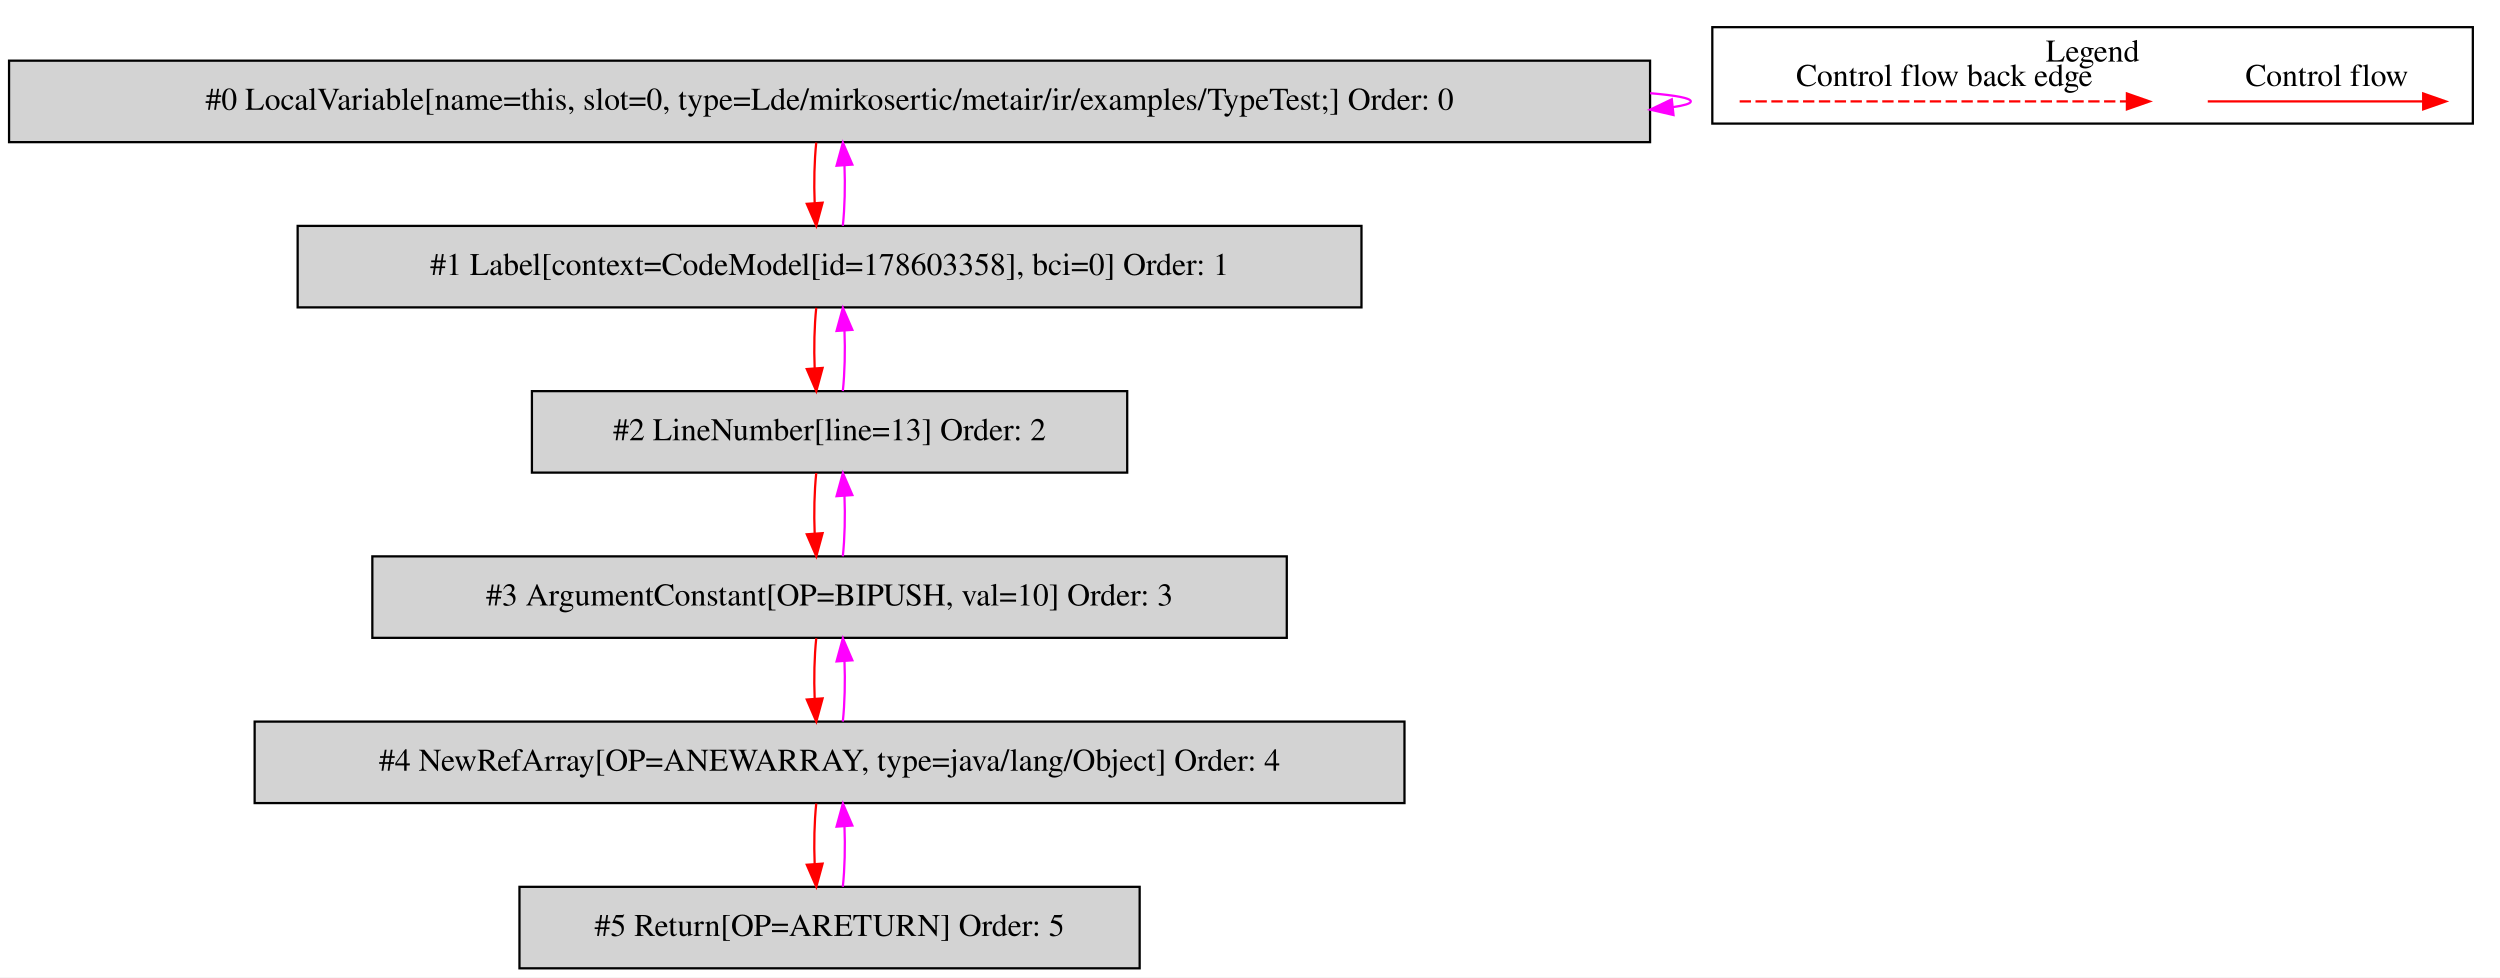
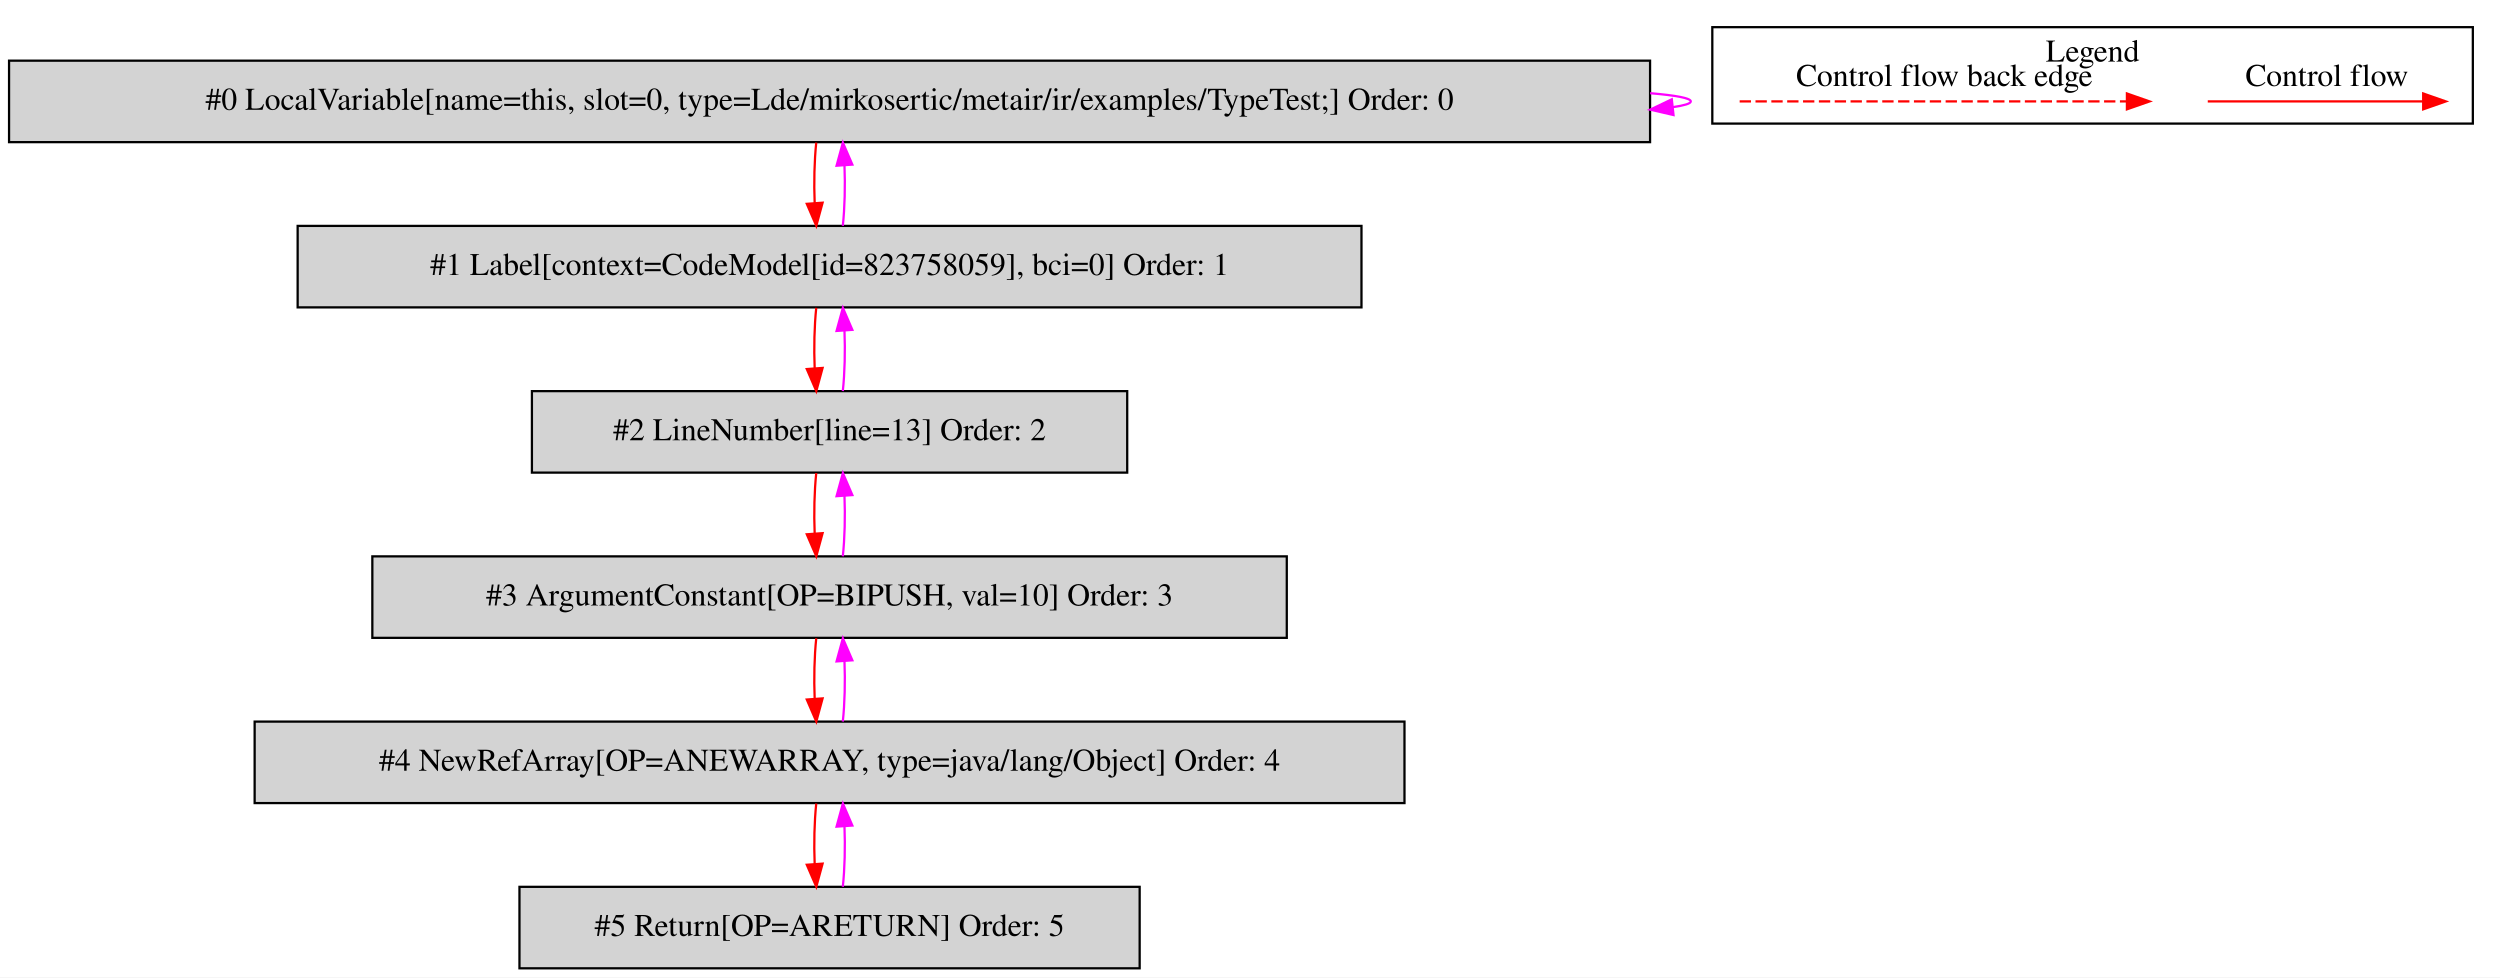
<svg xmlns="http://www.w3.org/2000/svg" width="1105pt" height="432pt" viewBox="0.00 0.00 1104.50 431.80">
  <g id="graph0" class="graph" transform="scale(1 1) rotate(0) translate(4 427.8)">
    <polygon fill="white" stroke="transparent" points="-4,4 -4,-427.8 1100.5,-427.8 1100.5,4 -4,4" />
    <g id="clust1" class="cluster">
      <polygon fill="none" stroke="black" points="752.5,-373.2 752.5,-415.8 1088.5,-415.8 1088.5,-373.2 752.5,-373.2" />
      <text text-anchor="middle" x="920.5" y="-400.6" font-family="Times,serif" font-size="14.00">Legend</text>
    </g>
    <g id="node1" class="node">
      <polygon fill="lightgrey" stroke="black" points="725,-401 0,-401 0,-365 725,-365 725,-401" />
      <text text-anchor="middle" x="362.5" y="-379.3" font-family="Times,serif" font-size="14.00">#0 LocalVariable[name=this, slot=0, type=Lde/mirkosertic/metair/ir/examples/TypeTest;] Order: 0</text>
    </g>
    <g id="edge1" class="edge">
      <path fill="none" stroke="fuchsia" d="M725.04,-386.63C736.49,-385.65 743,-384.44 743,-383 743,-382.05 740.2,-381.21 735.04,-380.46" />
      <polygon fill="fuchsia" stroke="fuchsia" points="735.36,-376.98 725.04,-379.37 734.6,-383.93 735.36,-376.98" />
    </g>
    <g id="node2" class="node">
      <polygon fill="lightgrey" stroke="black" points="597.5,-328 127.5,-328 127.5,-292 597.5,-292 597.5,-328" />
-       <text text-anchor="middle" x="362.5" y="-306.3" font-family="Times,serif" font-size="14.00">#1 Label[context=CodeModel[id=178603358], bci=0] Order: 1</text>
+       <text text-anchor="middle" x="362.5" y="-306.3" font-family="Times,serif" font-size="14.00">#1 Label[context=CodeModel[id=823758059], bci=0] Order: 1</text>
    </g>
    <g id="edge2" class="edge">
      <path fill="none" stroke="red" d="M356.62,-364.81C355.78,-356.79 355.55,-347.05 355.92,-338.07" />
      <polygon fill="red" stroke="red" points="359.42,-338.25 356.64,-328.03 352.44,-337.75 359.42,-338.25" />
    </g>
    <g id="edge3" class="edge">
      <path fill="none" stroke="fuchsia" d="M368.36,-328.03C369.21,-336.03 369.45,-345.77 369.09,-354.75" />
      <polygon fill="fuchsia" stroke="fuchsia" points="365.59,-354.59 368.38,-364.81 372.57,-355.08 365.59,-354.59" />
    </g>
    <g id="node3" class="node">
      <polygon fill="lightgrey" stroke="black" points="494,-255 231,-255 231,-219 494,-219 494,-255" />
      <text text-anchor="middle" x="362.5" y="-233.3" font-family="Times,serif" font-size="14.00">#2 LineNumber[line=13] Order: 2</text>
    </g>
    <g id="edge4" class="edge">
      <path fill="none" stroke="red" d="M356.62,-291.81C355.78,-283.79 355.55,-274.05 355.92,-265.07" />
      <polygon fill="red" stroke="red" points="359.42,-265.25 356.64,-255.03 352.44,-264.75 359.42,-265.25" />
    </g>
    <g id="edge5" class="edge">
      <path fill="none" stroke="fuchsia" d="M368.36,-255.03C369.21,-263.03 369.45,-272.77 369.09,-281.75" />
      <polygon fill="fuchsia" stroke="fuchsia" points="365.59,-281.59 368.38,-291.81 372.57,-282.08 365.59,-281.59" />
    </g>
    <g id="node4" class="node">
      <polygon fill="lightgrey" stroke="black" points="564.5,-182 160.5,-182 160.5,-146 564.5,-146 564.5,-182" />
      <text text-anchor="middle" x="362.5" y="-160.3" font-family="Times,serif" font-size="14.00">#3 ArgumentConstant[OP=BIPUSH, val=10] Order: 3</text>
    </g>
    <g id="edge6" class="edge">
      <path fill="none" stroke="red" d="M356.62,-218.81C355.78,-210.79 355.55,-201.05 355.92,-192.07" />
      <polygon fill="red" stroke="red" points="359.42,-192.25 356.64,-182.03 352.44,-191.75 359.42,-192.25" />
    </g>
    <g id="edge7" class="edge">
      <path fill="none" stroke="fuchsia" d="M368.36,-182.03C369.21,-190.03 369.45,-199.77 369.09,-208.75" />
      <polygon fill="fuchsia" stroke="fuchsia" points="365.59,-208.59 368.38,-218.81 372.57,-209.08 365.59,-208.59" />
    </g>
    <g id="node5" class="node">
      <polygon fill="lightgrey" stroke="black" points="616.5,-109 108.5,-109 108.5,-73 616.5,-73 616.5,-109" />
      <text text-anchor="middle" x="362.5" y="-87.3" font-family="Times,serif" font-size="14.00">#4 NewRefArray[OP=ANEWARRAY, type=java/lang/Object] Order: 4</text>
    </g>
    <g id="edge8" class="edge">
      <path fill="none" stroke="red" d="M356.62,-145.81C355.78,-137.79 355.55,-128.05 355.92,-119.07" />
      <polygon fill="red" stroke="red" points="359.42,-119.25 356.64,-109.03 352.44,-118.75 359.42,-119.25" />
    </g>
    <g id="edge9" class="edge">
      <path fill="none" stroke="fuchsia" d="M368.36,-109.03C369.21,-117.03 369.45,-126.77 369.09,-135.75" />
      <polygon fill="fuchsia" stroke="fuchsia" points="365.59,-135.59 368.38,-145.81 372.57,-136.08 365.59,-135.59" />
    </g>
    <g id="node6" class="node">
      <polygon fill="lightgrey" stroke="black" points="499.5,-36 225.5,-36 225.5,0 499.5,0 499.5,-36" />
      <text text-anchor="middle" x="362.5" y="-14.3" font-family="Times,serif" font-size="14.00">#5 Return[OP=ARETURN] Order: 5</text>
    </g>
    <g id="edge10" class="edge">
      <path fill="none" stroke="red" d="M356.62,-72.81C355.78,-64.79 355.55,-55.05 355.92,-46.07" />
      <polygon fill="red" stroke="red" points="359.42,-46.25 356.64,-36.03 352.44,-45.75 359.42,-46.25" />
    </g>
    <g id="edge11" class="edge">
      <path fill="none" stroke="fuchsia" d="M368.36,-36.03C369.21,-44.03 369.45,-53.77 369.09,-62.75" />
      <polygon fill="fuchsia" stroke="fuchsia" points="365.59,-62.59 368.38,-72.81 372.57,-63.08 365.59,-62.59" />
    </g>
    <g id="edge12" class="edge">
      <path fill="none" stroke="red" d="M971.39,-383C982.61,-383 1040.74,-383 1066.36,-383" />
      <polygon fill="red" stroke="red" points="1066.56,-386.5 1076.56,-383 1066.56,-379.5 1066.56,-386.5" />
      <text text-anchor="middle" x="1024" y="-389.8" font-family="Times,serif" font-size="14.00">Control flow</text>
    </g>
    <g id="edge13" class="edge">
      <path fill="none" stroke="red" stroke-dasharray="5,2" d="M764.58,-383C781.55,-383 897.71,-383 935.58,-383" />
      <polygon fill="red" stroke="red" points="935.67,-386.5 945.67,-383 935.67,-379.5 935.67,-386.5" />
      <text text-anchor="middle" x="855" y="-389.8" font-family="Times,serif" font-size="14.00">Control flow back edge</text>
    </g>
  </g>
</svg>
